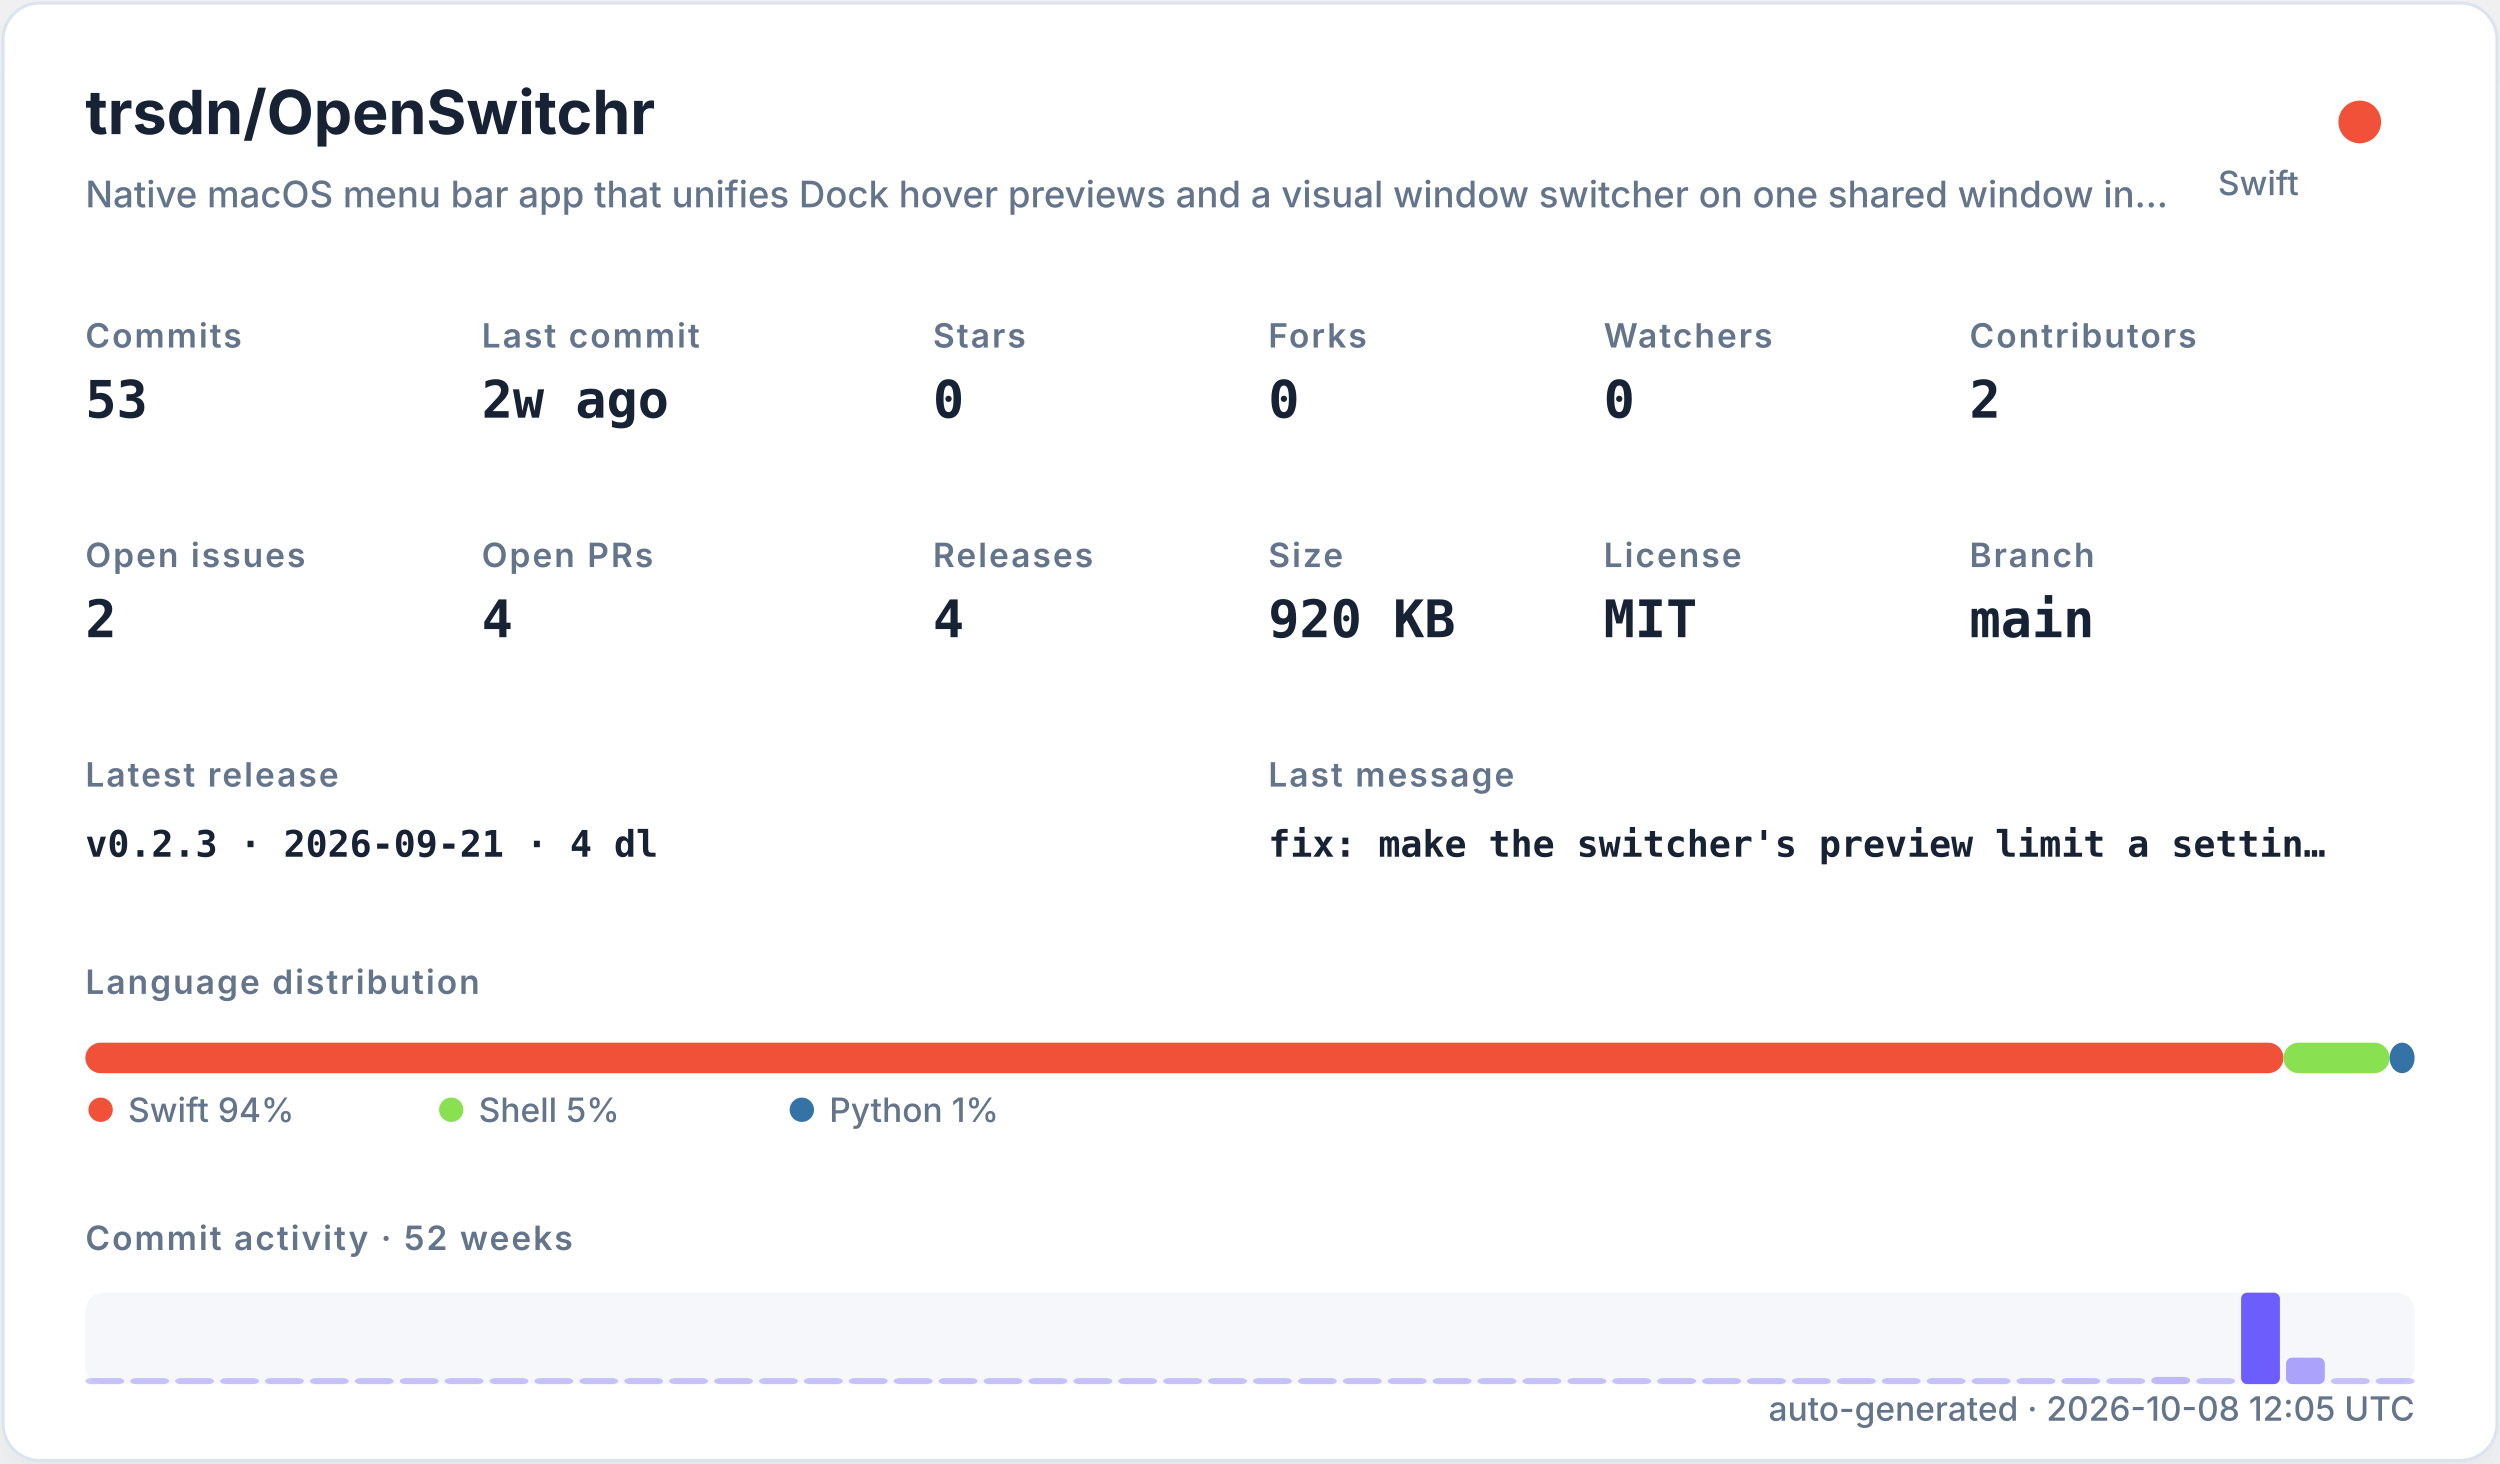
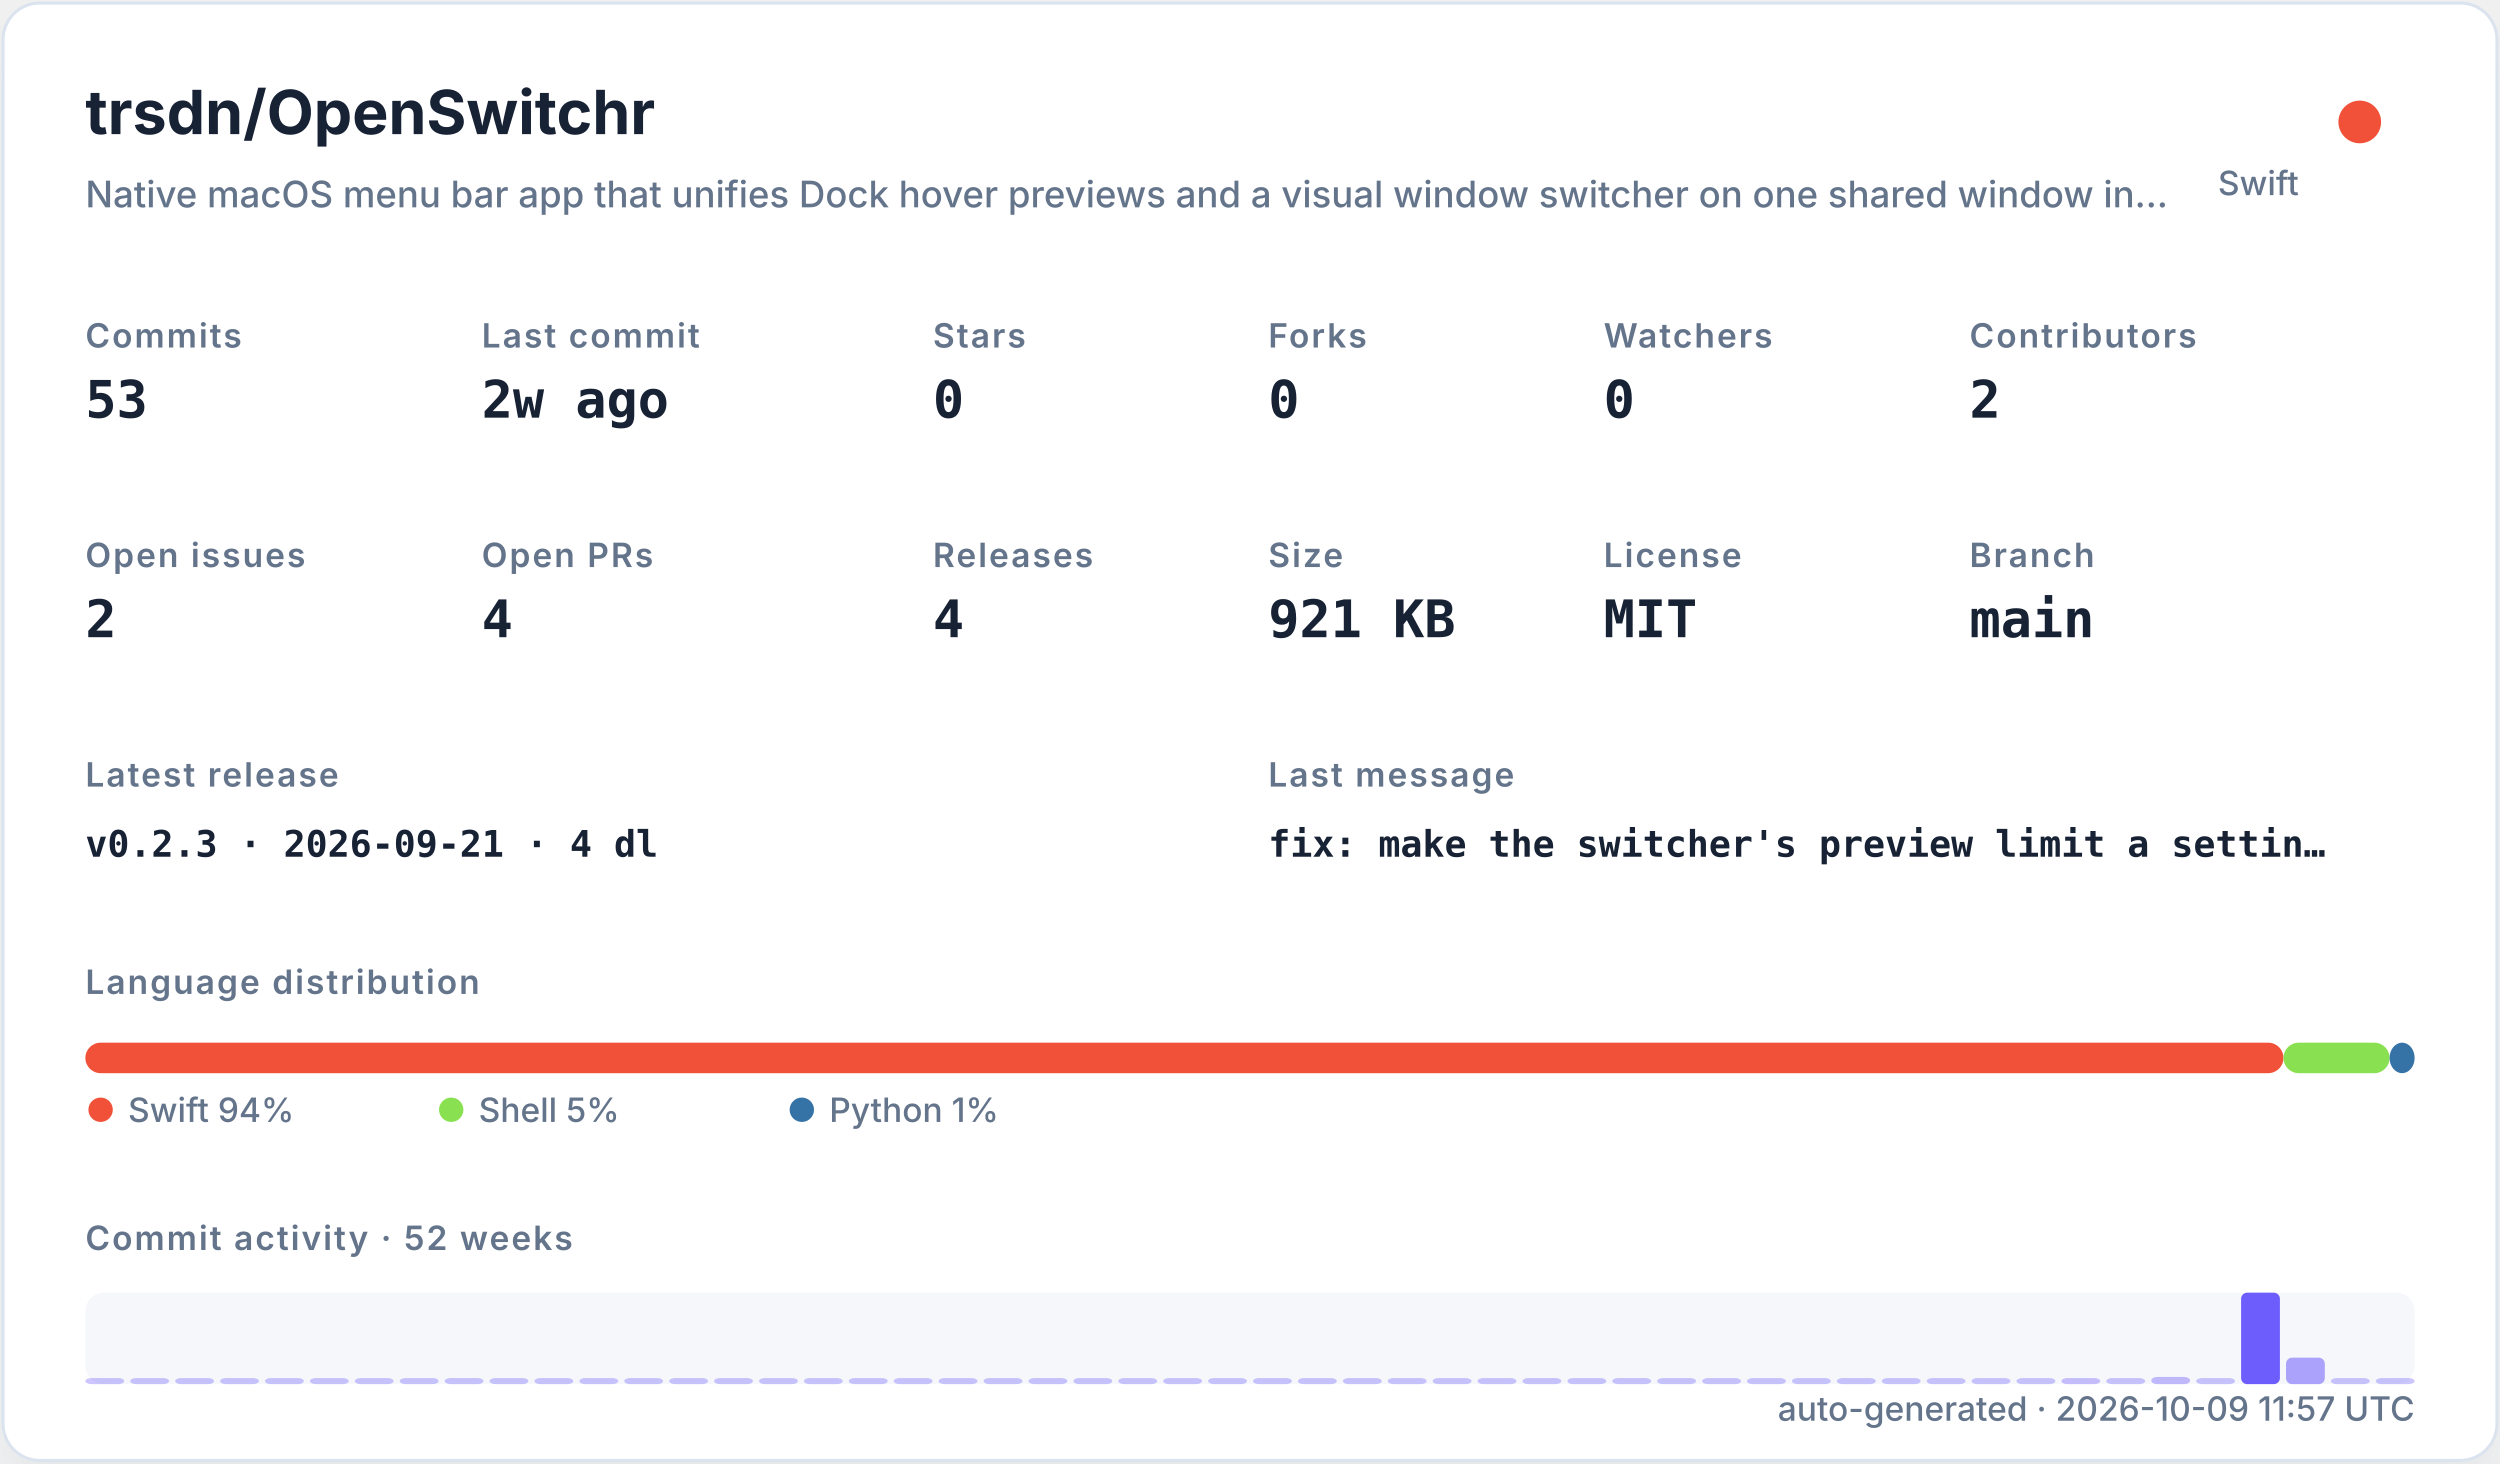
<svg xmlns="http://www.w3.org/2000/svg" width="820" height="480" viewBox="0 0 820 480" role="img">
  <defs>
    <filter id="shadow" x="-10%" y="-10%" width="120%" height="120%">
      <feDropShadow dx="0" dy="8" stdDeviation="10" flood-color="#94a3b8" flood-opacity="0.16" />
    </filter>
    <style>
    .title { font: 700 20px -apple-system,BlinkMacSystemFont,"Segoe UI",sans-serif; fill: #182235; }
    .subtitle { font: 500 12px -apple-system,BlinkMacSystemFont,"Segoe UI",sans-serif; fill: #64748b; }
    .label { font: 600 11px -apple-system,BlinkMacSystemFont,"Segoe UI",sans-serif; fill: #64748b; text-transform: uppercase; letter-spacing: .06em; }
    .value { font: 700 17px ui-monospace,SFMono-Regular,Menlo,monospace; fill: #182235; }
    .small { font: 500 11px -apple-system,BlinkMacSystemFont,"Segoe UI",sans-serif; fill: #64748b; }
    .tiny { font: 500 10px -apple-system,BlinkMacSystemFont,"Segoe UI",sans-serif; fill: #64748b; }
    .mono { font: 650 12px ui-monospace,SFMono-Regular,Menlo,monospace; fill: #182235; }
  </style>
  </defs>
  <rect x="1" y="1" width="818" height="478" rx="12" fill="#ffffff" stroke="#dbe3ef" filter="url(#shadow)" />
  <text x="28" y="44" class="title">trsdn/OpenSwitchr</text>
  <text x="28" y="68" class="subtitle">Native macOS menu bar app that unifies Dock hover previews and a visual window switcher on one shared window in…</text>
  <circle cx="774" cy="40" r="7" fill="#F05138" />
  <text x="754" y="64" text-anchor="end" class="small">Swift</text>
  <text x="28" y="114" class="label">Commits</text>
  <text x="28" y="137" class="value">53</text>
  <text x="158" y="114" class="label">Last commit</text>
  <text x="158" y="137" class="value">2w ago</text>
  <text x="306" y="114" class="label">Stars</text>
  <text x="306" y="137" class="value">0</text>
  <text x="416" y="114" class="label">Forks</text>
  <text x="416" y="137" class="value">0</text>
  <text x="526" y="114" class="label">Watchers</text>
  <text x="526" y="137" class="value">0</text>
  <text x="646" y="114" class="label">Contributors</text>
  <text x="646" y="137" class="value">2</text>
  <text x="28" y="186" class="label">Open issues</text>
  <text x="28" y="209" class="value">2</text>
  <text x="158" y="186" class="label">Open PRs</text>
  <text x="158" y="209" class="value">4</text>
  <text x="306" y="186" class="label">Releases</text>
  <text x="306" y="209" class="value">4</text>
  <text x="416" y="186" class="label">Size</text>
-   <text x="416" y="209" class="value">920 KB</text>
+   <text x="416" y="209" class="value">921 KB</text>
  <text x="526" y="186" class="label">License</text>
  <text x="526" y="209" class="value">MIT</text>
  <text x="646" y="186" class="label">Branch</text>
  <text x="646" y="209" class="value">main</text>
  <text x="28" y="258" class="label">Latest release</text>
  <text x="28" y="281" class="mono">v0.2.3 · 2026-09-21 · 4 dl</text>
  <text x="416" y="258" class="label">Last message</text>
  <text x="416" y="281" class="mono">fix: make the switcher's preview limit a settin…</text>
  <text x="28" y="326" class="label">Language distribution</text>
  <rect x="28.00" y="342" width="720.98" height="10" rx="5" fill="#F05138" />
  <rect x="748.98" y="342" width="34.80" height="10" rx="5" fill="#89e051" />
  <rect x="783.78" y="342" width="8.22" height="10" rx="5" fill="#3572A5" />
  <circle cx="33" cy="364" r="4" fill="#F05138" />
  <text x="42" y="368" class="small">Swift 94%</text>
  <circle cx="148" cy="364" r="4" fill="#89e051" />
  <text x="157" y="368" class="small">Shell 5%</text>
  <circle cx="263" cy="364" r="4" fill="#3572A5" />
  <text x="272" y="368" class="small">Python 1%</text>
  <text x="28" y="410" class="label">Commit activity · 52 weeks</text>
  <rect x="28" y="424" width="764" height="30" rx="6" fill="#e8edf5" opacity=".42" />
  <rect x="28.00" y="452.00" width="12.73" height="2.00" rx="2" fill="#6d5dfc" opacity="0.35" />
  <rect x="42.73" y="452.00" width="12.73" height="2.00" rx="2" fill="#6d5dfc" opacity="0.35" />
  <rect x="57.46" y="452.00" width="12.73" height="2.00" rx="2" fill="#6d5dfc" opacity="0.35" />
  <rect x="72.19" y="452.00" width="12.73" height="2.00" rx="2" fill="#6d5dfc" opacity="0.35" />
  <rect x="86.92" y="452.00" width="12.73" height="2.00" rx="2" fill="#6d5dfc" opacity="0.35" />
  <rect x="101.65" y="452.00" width="12.73" height="2.00" rx="2" fill="#6d5dfc" opacity="0.35" />
  <rect x="116.38" y="452.00" width="12.73" height="2.00" rx="2" fill="#6d5dfc" opacity="0.35" />
  <rect x="131.12" y="452.00" width="12.73" height="2.00" rx="2" fill="#6d5dfc" opacity="0.35" />
  <rect x="145.85" y="452.00" width="12.73" height="2.00" rx="2" fill="#6d5dfc" opacity="0.35" />
  <rect x="160.58" y="452.00" width="12.73" height="2.00" rx="2" fill="#6d5dfc" opacity="0.35" />
  <rect x="175.31" y="452.00" width="12.73" height="2.00" rx="2" fill="#6d5dfc" opacity="0.35" />
  <rect x="190.04" y="452.00" width="12.73" height="2.00" rx="2" fill="#6d5dfc" opacity="0.35" />
  <rect x="204.77" y="452.00" width="12.73" height="2.00" rx="2" fill="#6d5dfc" opacity="0.35" />
  <rect x="219.50" y="452.00" width="12.73" height="2.00" rx="2" fill="#6d5dfc" opacity="0.35" />
  <rect x="234.23" y="452.00" width="12.73" height="2.00" rx="2" fill="#6d5dfc" opacity="0.35" />
  <rect x="248.96" y="452.00" width="12.73" height="2.00" rx="2" fill="#6d5dfc" opacity="0.35" />
  <rect x="263.69" y="452.00" width="12.73" height="2.00" rx="2" fill="#6d5dfc" opacity="0.35" />
  <rect x="278.42" y="452.00" width="12.73" height="2.00" rx="2" fill="#6d5dfc" opacity="0.35" />
  <rect x="293.15" y="452.00" width="12.73" height="2.00" rx="2" fill="#6d5dfc" opacity="0.35" />
  <rect x="307.88" y="452.00" width="12.73" height="2.00" rx="2" fill="#6d5dfc" opacity="0.35" />
  <rect x="322.62" y="452.00" width="12.73" height="2.00" rx="2" fill="#6d5dfc" opacity="0.35" />
  <rect x="337.35" y="452.00" width="12.73" height="2.00" rx="2" fill="#6d5dfc" opacity="0.35" />
  <rect x="352.08" y="452.00" width="12.73" height="2.00" rx="2" fill="#6d5dfc" opacity="0.35" />
  <rect x="366.81" y="452.00" width="12.73" height="2.00" rx="2" fill="#6d5dfc" opacity="0.35" />
  <rect x="381.54" y="452.00" width="12.73" height="2.00" rx="2" fill="#6d5dfc" opacity="0.35" />
  <rect x="396.27" y="452.00" width="12.73" height="2.00" rx="2" fill="#6d5dfc" opacity="0.35" />
  <rect x="411.00" y="452.00" width="12.73" height="2.00" rx="2" fill="#6d5dfc" opacity="0.35" />
  <rect x="425.73" y="452.00" width="12.73" height="2.00" rx="2" fill="#6d5dfc" opacity="0.35" />
  <rect x="440.46" y="452.00" width="12.73" height="2.00" rx="2" fill="#6d5dfc" opacity="0.35" />
  <rect x="455.19" y="452.00" width="12.73" height="2.00" rx="2" fill="#6d5dfc" opacity="0.35" />
  <rect x="469.92" y="452.00" width="12.73" height="2.00" rx="2" fill="#6d5dfc" opacity="0.35" />
  <rect x="484.65" y="452.00" width="12.73" height="2.00" rx="2" fill="#6d5dfc" opacity="0.35" />
  <rect x="499.38" y="452.00" width="12.73" height="2.00" rx="2" fill="#6d5dfc" opacity="0.35" />
  <rect x="514.12" y="452.00" width="12.73" height="2.00" rx="2" fill="#6d5dfc" opacity="0.35" />
  <rect x="528.85" y="452.00" width="12.73" height="2.00" rx="2" fill="#6d5dfc" opacity="0.35" />
  <rect x="543.58" y="452.00" width="12.73" height="2.00" rx="2" fill="#6d5dfc" opacity="0.35" />
  <rect x="558.31" y="452.00" width="12.73" height="2.00" rx="2" fill="#6d5dfc" opacity="0.35" />
  <rect x="573.04" y="452.00" width="12.73" height="2.00" rx="2" fill="#6d5dfc" opacity="0.35" />
  <rect x="587.77" y="452.00" width="12.73" height="2.00" rx="2" fill="#6d5dfc" opacity="0.35" />
  <rect x="602.50" y="452.00" width="12.73" height="2.00" rx="2" fill="#6d5dfc" opacity="0.35" />
  <rect x="617.23" y="452.00" width="12.73" height="2.00" rx="2" fill="#6d5dfc" opacity="0.35" />
  <rect x="631.96" y="452.00" width="12.73" height="2.00" rx="2" fill="#6d5dfc" opacity="0.35" />
  <rect x="646.69" y="452.00" width="12.73" height="2.00" rx="2" fill="#6d5dfc" opacity="0.35" />
  <rect x="661.42" y="452.00" width="12.73" height="2.00" rx="2" fill="#6d5dfc" opacity="0.35" />
  <rect x="676.15" y="452.00" width="12.73" height="2.00" rx="2" fill="#6d5dfc" opacity="0.37" />
  <rect x="690.88" y="452.00" width="12.73" height="2.00" rx="2" fill="#6d5dfc" opacity="0.35" />
  <rect x="705.62" y="451.63" width="12.73" height="2.37" rx="2" fill="#6d5dfc" opacity="0.40" />
  <rect x="720.35" y="452.00" width="12.73" height="2.00" rx="2" fill="#6d5dfc" opacity="0.35" />
  <rect x="735.08" y="424.00" width="12.73" height="30.00" rx="2" fill="#6d5dfc" opacity="1.00" />
  <rect x="749.81" y="445.32" width="12.73" height="8.68" rx="2" fill="#6d5dfc" opacity="0.54" />
  <rect x="764.54" y="452.00" width="12.73" height="2.00" rx="2" fill="#6d5dfc" opacity="0.35" />
  <rect x="779.27" y="452.00" width="12.73" height="2.00" rx="2" fill="#6d5dfc" opacity="0.35" />
-   <text x="792" y="466" text-anchor="end" class="small">auto-generated · 2026-10-08 12:05 UTC</text>
+   <text x="792" y="466" text-anchor="end" class="small">auto-generated · 2026-10-09 11:57 UTC</text>
</svg>
